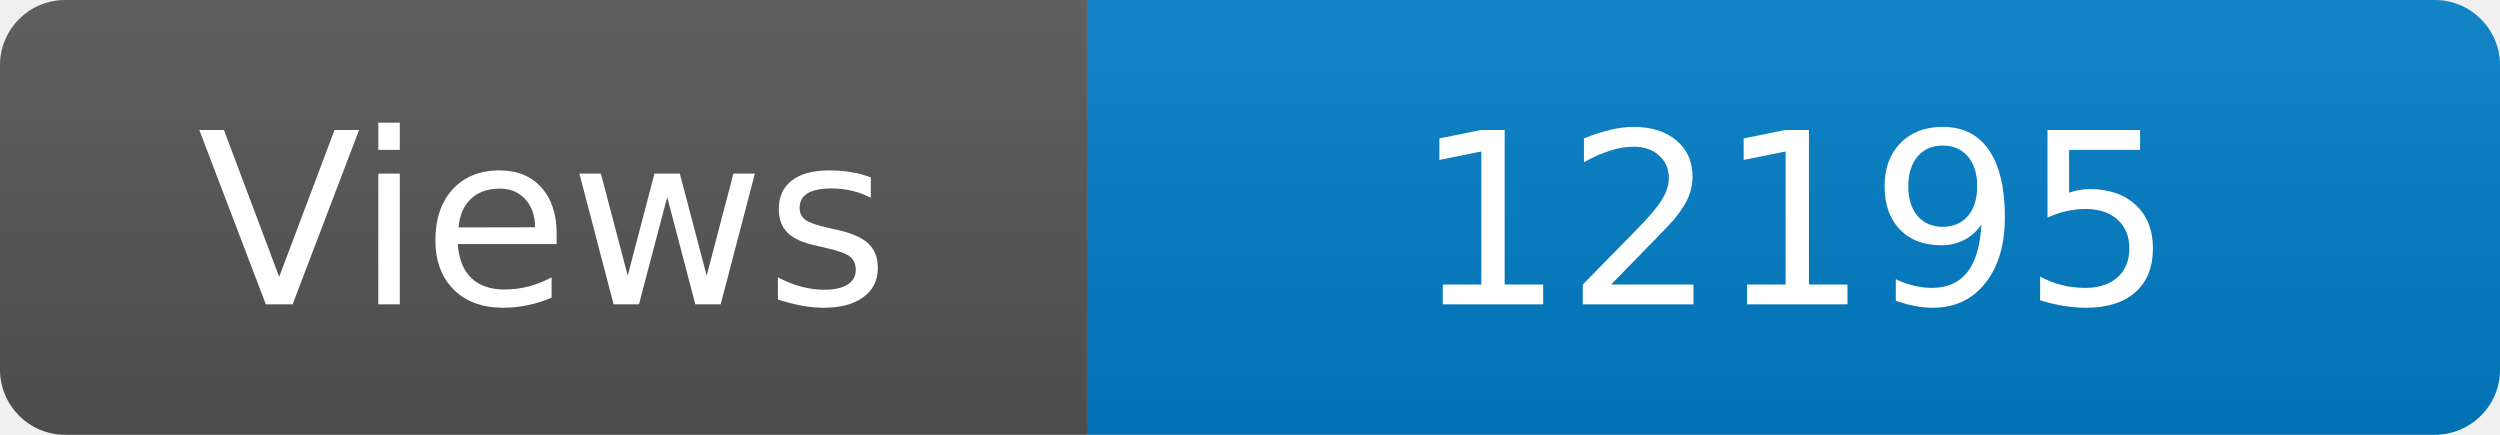
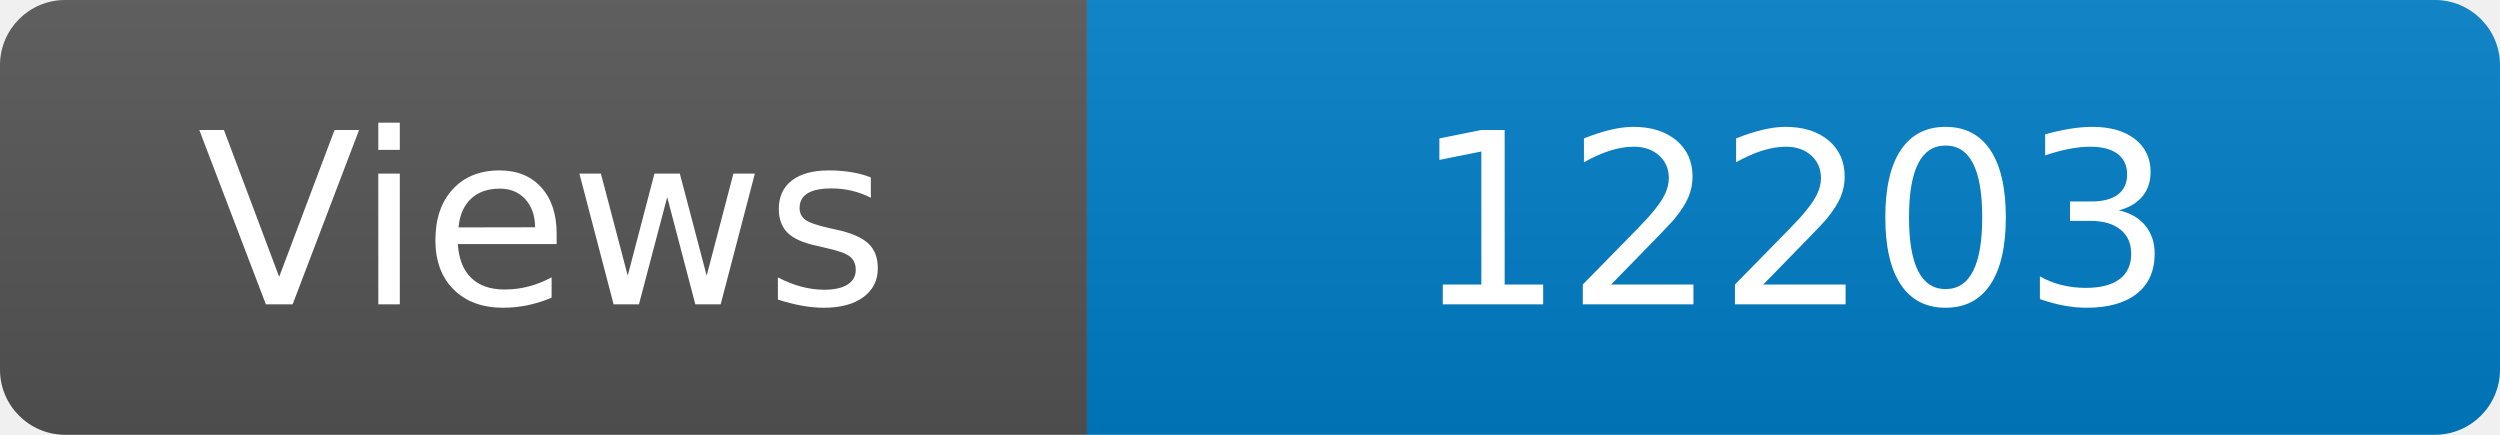
<svg xmlns="http://www.w3.org/2000/svg" width="115" height="20" role="img" aria-label="Maintained?: yes">
  <linearGradient id="s" x2="0" y2="100%">
    <stop offset="0" stop-color="#bbb" stop-opacity=".1" />
    <stop offset="1" stop-opacity=".1" />
  </linearGradient>
  <clipPath id="r">
    <rect width="115" height="20" rx="3" fill="#fff" />
  </clipPath>
  <g clip-path="url(#r)">
    <rect width="50" height="20" fill="#555" />
    <rect x="50" width="160" height="20" fill="#007ec6" />
    <rect width="115" height="20" fill="url(#s)" />
  </g>
  <g fill="#fff" text-anchor="middle" font-family="Verdana,Geneva,DejaVu Sans,sans-serif" font-size="110">
    <text x="250" y="140" transform="scale(.1)" fill="#fff">Views</text>
-     <text x="825" y="140" transform="scale(.1)" fill="#fff">12195</text>
+     <text x="825" y="140" transform="scale(.1)" fill="#fff">12203</text>
  </g>
</svg>
